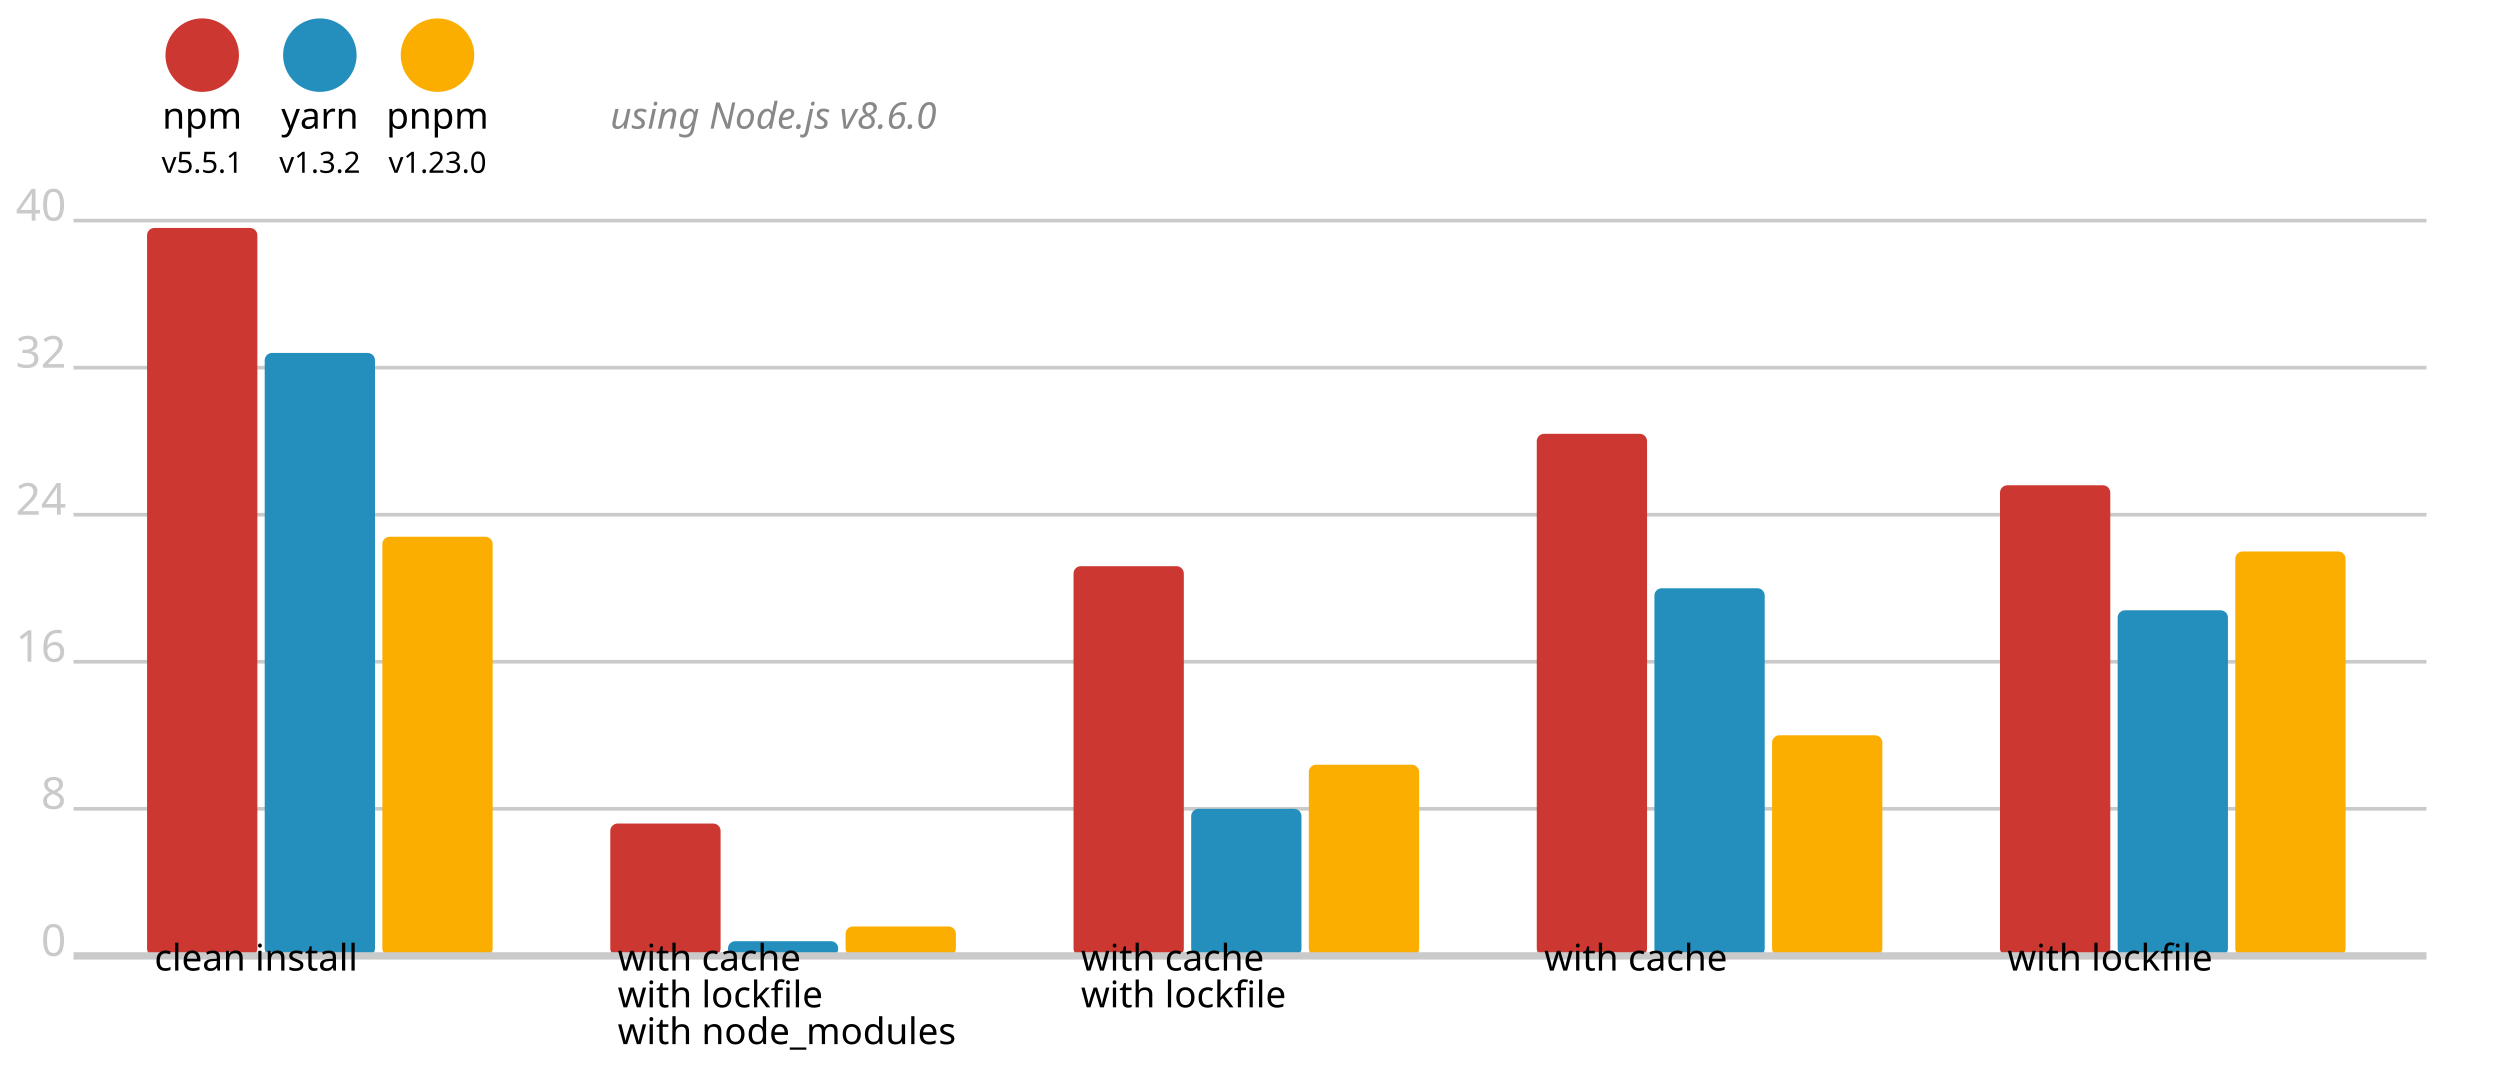
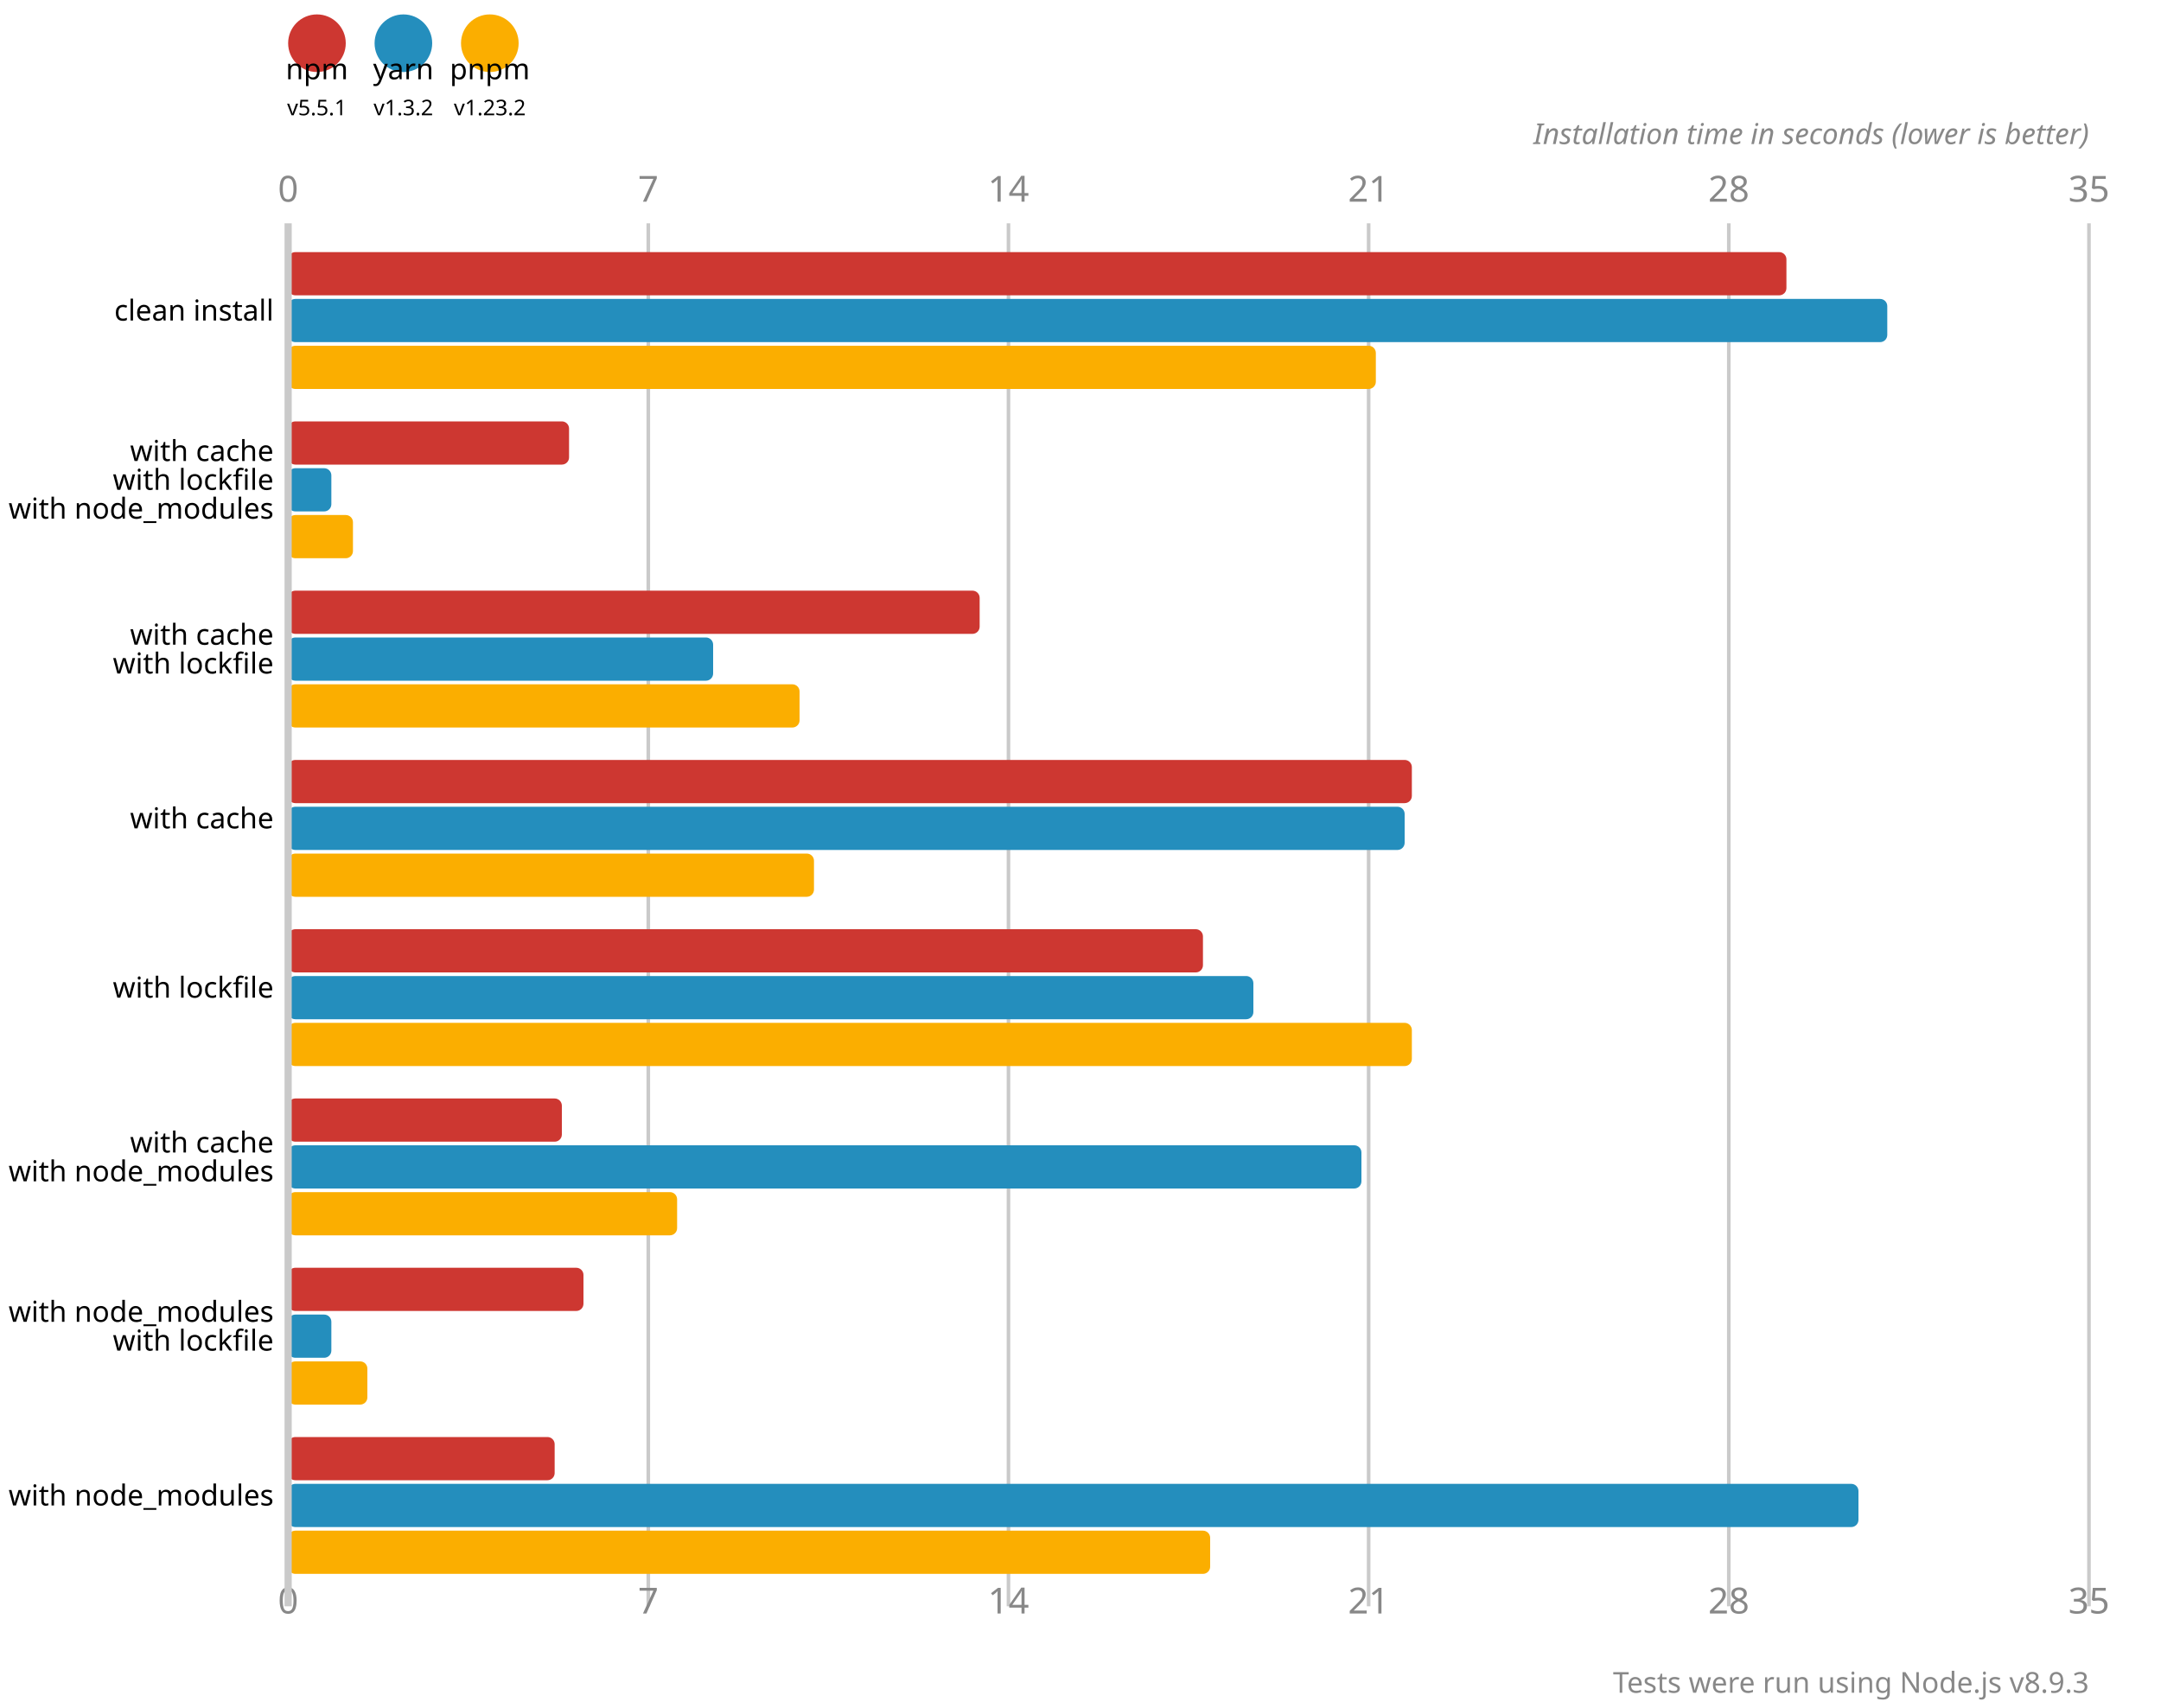
- <svg xmlns="http://www.w3.org/2000/svg" version="1.1" viewBox="0 0 340 148">
-   <circle cx="27.5" cy="7.5" r="5" fill="#cd3731" />
-   <text x="27.5" y="17.5" font-size="5" font-family="system-ui" alignment-baseline="middle" text-anchor="middle">npm</text>
-   <text x="27.5" y="23.5" font-size="4" font-family="system-ui" alignment-baseline="middle" text-anchor="middle">v5.5.1</text>
-   <circle cx="43.5" cy="7.5" r="5" fill="#248ebd" />
-   <text x="43.5" y="17.5" font-size="5" font-family="system-ui" alignment-baseline="middle" text-anchor="middle">yarn</text>
-   <text x="43.5" y="23.5" font-size="4" font-family="system-ui" alignment-baseline="middle" text-anchor="middle">v1.3.2</text>
-   <circle cx="59.5" cy="7.5" r="5" fill="#fbae00" />
-   <text x="59.5" y="17.5" font-size="5" font-family="system-ui" alignment-baseline="middle" text-anchor="middle">pnpm</text>
-   <text x="59.5" y="23.5" font-size="4" font-family="system-ui" alignment-baseline="middle" text-anchor="middle">v1.23.0</text>
-   <text x="83" y="17.5" font-size="5" font-family="system-ui" font-style="italic" alignment-baseline="middle" fill="#888">using Node.js v8.6.0</text>
-   <line x1="10" y1="30" x2="330" y2="30" stroke-width="0.5" stroke="#cacaca" />
-   <text x="9" y="30" fill="#cacaca" font-size="6" font-family="system-ui" alignment-baseline="middle" text-anchor="end">40</text>
-   <line x1="10" y1="50" x2="330" y2="50" stroke-width="0.5" stroke="#cacaca" />
-   <text x="9" y="50" fill="#cacaca" font-size="6" font-family="system-ui" alignment-baseline="middle" text-anchor="end">32</text>
-   <line x1="10" y1="70" x2="330" y2="70" stroke-width="0.5" stroke="#cacaca" />
-   <text x="9" y="70" fill="#cacaca" font-size="6" font-family="system-ui" alignment-baseline="middle" text-anchor="end">24</text>
-   <line x1="10" y1="90" x2="330" y2="90" stroke-width="0.5" stroke="#cacaca" />
-   <text x="9" y="90" fill="#cacaca" font-size="6" font-family="system-ui" alignment-baseline="middle" text-anchor="end">16</text>
-   <line x1="10" y1="110" x2="330" y2="110" stroke-width="0.5" stroke="#cacaca" />
-   <text x="9" y="110" fill="#cacaca" font-size="6" font-family="system-ui" alignment-baseline="middle" text-anchor="end">8</text>
-   <text x="9" y="130" fill="#cacaca" font-size="6" font-family="system-ui" alignment-baseline="middle" text-anchor="end">0</text>
-   <rect x="20" y="31" width="15" height="99" fill="#cd3731" rx="1" ry="1" />
-   <rect x="36" y="48" width="15" height="82" fill="#248ebd" rx="1" ry="1" />
-   <rect x="52" y="73" width="15" height="57" fill="#fbae00" rx="1" ry="1" />
-   <rect x="83" y="112" width="15" height="18" fill="#cd3731" rx="1" ry="1" />
-   <rect x="99" y="128" width="15" height="2" fill="#248ebd" rx="1" ry="1" />
-   <rect x="115" y="126" width="15" height="4" fill="#fbae00" rx="1" ry="1" />
-   <rect x="146" y="77" width="15" height="53" fill="#cd3731" rx="1" ry="1" />
-   <rect x="162" y="110" width="15" height="20" fill="#248ebd" rx="1" ry="1" />
-   <rect x="178" y="104" width="15" height="26" fill="#fbae00" rx="1" ry="1" />
-   <rect x="209" y="59" width="15" height="71" fill="#cd3731" rx="1" ry="1" />
-   <rect x="225" y="80" width="15" height="50" fill="#248ebd" rx="1" ry="1" />
-   <rect x="241" y="100" width="15" height="30" fill="#fbae00" rx="1" ry="1" />
-   <rect x="272" y="66" width="15" height="64" fill="#cd3731" rx="1" ry="1" />
-   <rect x="288" y="83" width="15" height="47" fill="#248ebd" rx="1" ry="1" />
-   <rect x="304" y="75" width="15" height="55" fill="#fbae00" rx="1" ry="1" />
-   <line x1="10" y1="130" x2="330" y2="130" stroke-width="1" stroke="#cacaca" />
-   <text x="21" y="132" font-size="5" font-family="system-ui" alignment-baseline="hanging" text-anchor="start">clean install</text>
-   <text x="84" y="132" font-size="5" font-family="system-ui" alignment-baseline="hanging" text-anchor="start">with cache</text>
-   <text x="84" y="137" font-size="5" font-family="system-ui" alignment-baseline="hanging" text-anchor="start">with lockfile</text>
-   <text x="84" y="142" font-size="5" font-family="system-ui" alignment-baseline="hanging" text-anchor="start">with node_modules</text>
-   <text x="147" y="132" font-size="5" font-family="system-ui" alignment-baseline="hanging" text-anchor="start">with cache</text>
-   <text x="147" y="137" font-size="5" font-family="system-ui" alignment-baseline="hanging" text-anchor="start">with lockfile</text>
-   <text x="210" y="132" font-size="5" font-family="system-ui" alignment-baseline="hanging" text-anchor="start">with cache</text>
-   <text x="273" y="132" font-size="5" font-family="system-ui" alignment-baseline="hanging" text-anchor="start">with lockfile</text>
+ <svg xmlns="http://www.w3.org/2000/svg" version="1.1" viewBox="0 0 300 237">
+   <circle cx="44" cy="6" r="4" fill="#cd3731" />
+   <text x="44" y="11" font-size="4" font-family="system-ui" alignment-baseline="hanging" text-anchor="middle">npm</text>
+   <text x="44" y="16" font-size="3" font-family="system-ui" alignment-baseline="hanging" text-anchor="middle">v5.5.1</text>
+   <circle cx="56" cy="6" r="4" fill="#248ebd" />
+   <text x="56" y="11" font-size="4" font-family="system-ui" alignment-baseline="hanging" text-anchor="middle">yarn</text>
+   <text x="56" y="16" font-size="3" font-family="system-ui" alignment-baseline="hanging" text-anchor="middle">v1.3.2</text>
+   <circle cx="68" cy="6" r="4" fill="#fbae00" />
+   <text x="68" y="11" font-size="4" font-family="system-ui" alignment-baseline="hanging" text-anchor="middle">pnpm</text>
+   <text x="68" y="16" font-size="3" font-family="system-ui" alignment-baseline="hanging" text-anchor="middle">v1.23.2</text>
+   <text x="40" y="28" fill="#888" font-size="5" font-family="system-ui" text-anchor="middle">0</text>
+   <text x="40" y="224" fill="#888" font-size="5" font-family="system-ui" text-anchor="middle" alignment-baseline="hanging">0</text>
+   <line x1="90" y1="31" x2="90" y2="223" stroke-width="0.5" stroke="#cacaca" />
+   <text x="90" y="28" fill="#888" font-size="5" font-family="system-ui" text-anchor="middle">7</text>
+   <text x="90" y="224" fill="#888" font-size="5" font-family="system-ui" text-anchor="middle" alignment-baseline="hanging">7</text>
+   <line x1="140" y1="31" x2="140" y2="223" stroke-width="0.5" stroke="#cacaca" />
+   <text x="140" y="28" fill="#888" font-size="5" font-family="system-ui" text-anchor="middle">14</text>
+   <text x="140" y="224" fill="#888" font-size="5" font-family="system-ui" text-anchor="middle" alignment-baseline="hanging">14</text>
+   <line x1="190" y1="31" x2="190" y2="223" stroke-width="0.5" stroke="#cacaca" />
+   <text x="190" y="28" fill="#888" font-size="5" font-family="system-ui" text-anchor="middle">21</text>
+   <text x="190" y="224" fill="#888" font-size="5" font-family="system-ui" text-anchor="middle" alignment-baseline="hanging">21</text>
+   <line x1="240" y1="31" x2="240" y2="223" stroke-width="0.5" stroke="#cacaca" />
+   <text x="240" y="28" fill="#888" font-size="5" font-family="system-ui" text-anchor="middle">28</text>
+   <text x="240" y="224" fill="#888" font-size="5" font-family="system-ui" text-anchor="middle" alignment-baseline="hanging">28</text>
+   <line x1="290" y1="31" x2="290" y2="223" stroke-width="0.5" stroke="#cacaca" />
+   <text x="290" y="28" fill="#888" font-size="5" font-family="system-ui" text-anchor="middle">35</text>
+   <text x="290" y="224" fill="#888" font-size="5" font-family="system-ui" text-anchor="middle" alignment-baseline="hanging">35</text>
+   <text x="290" y="20" font-size="4" font-family="system-ui" font-style="italic" text-anchor="end" fill="#888">Installation time in seconds (lower is better)</text>
+   <rect x="40" y="35" width="208" height="6" fill="#cd3731" rx="1" ry="1" />
+   <rect x="40" y="41.5" width="222" height="6" fill="#248ebd" rx="1" ry="1" />
+   <rect x="40" y="48" width="151" height="6" fill="#fbae00" rx="1" ry="1" />
+   <rect x="40" y="58.5" width="39" height="6" fill="#cd3731" rx="1" ry="1" />
+   <rect x="40" y="65" width="6" height="6" fill="#248ebd" rx="1" ry="1" />
+   <rect x="40" y="71.5" width="9" height="6" fill="#fbae00" rx="1" ry="1" />
+   <rect x="40" y="82" width="96" height="6" fill="#cd3731" rx="1" ry="1" />
+   <rect x="40" y="88.5" width="59" height="6" fill="#248ebd" rx="1" ry="1" />
+   <rect x="40" y="95" width="71" height="6" fill="#fbae00" rx="1" ry="1" />
+   <rect x="40" y="105.5" width="156" height="6" fill="#cd3731" rx="1" ry="1" />
+   <rect x="40" y="112" width="155" height="6" fill="#248ebd" rx="1" ry="1" />
+   <rect x="40" y="118.5" width="73" height="6" fill="#fbae00" rx="1" ry="1" />
+   <rect x="40" y="129" width="127" height="6" fill="#cd3731" rx="1" ry="1" />
+   <rect x="40" y="135.5" width="134" height="6" fill="#248ebd" rx="1" ry="1" />
+   <rect x="40" y="142" width="156" height="6" fill="#fbae00" rx="1" ry="1" />
+   <rect x="40" y="152.5" width="38" height="6" fill="#cd3731" rx="1" ry="1" />
+   <rect x="40" y="159" width="149" height="6" fill="#248ebd" rx="1" ry="1" />
+   <rect x="40" y="165.5" width="54" height="6" fill="#fbae00" rx="1" ry="1" />
+   <rect x="40" y="176" width="41" height="6" fill="#cd3731" rx="1" ry="1" />
+   <rect x="40" y="182.5" width="6" height="6" fill="#248ebd" rx="1" ry="1" />
+   <rect x="40" y="189" width="11" height="6" fill="#fbae00" rx="1" ry="1" />
+   <rect x="40" y="199.5" width="37" height="6" fill="#cd3731" rx="1" ry="1" />
+   <rect x="40" y="206" width="218" height="6" fill="#248ebd" rx="1" ry="1" />
+   <rect x="40" y="212.5" width="128" height="6" fill="#fbae00" rx="1" ry="1" />
+   <line x1="40" y1="31" x2="40" y2="223" stroke-width="1" stroke="#cacaca" />
+   <text x="38" y="44.5" font-size="4" font-family="system-ui" alignment-baseline="middle" text-anchor="end">clean install</text>
+   <text x="38" y="64" font-size="4" font-family="system-ui" alignment-baseline="middle" text-anchor="end">with cache</text>
+   <text x="38" y="68" font-size="4" font-family="system-ui" alignment-baseline="middle" text-anchor="end">with lockfile</text>
+   <text x="38" y="72" font-size="4" font-family="system-ui" alignment-baseline="middle" text-anchor="end">with node_modules</text>
+   <text x="38" y="89.5" font-size="4" font-family="system-ui" alignment-baseline="middle" text-anchor="end">with cache</text>
+   <text x="38" y="93.5" font-size="4" font-family="system-ui" alignment-baseline="middle" text-anchor="end">with lockfile</text>
+   <text x="38" y="115" font-size="4" font-family="system-ui" alignment-baseline="middle" text-anchor="end">with cache</text>
+   <text x="38" y="138.5" font-size="4" font-family="system-ui" alignment-baseline="middle" text-anchor="end">with lockfile</text>
+   <text x="38" y="160" font-size="4" font-family="system-ui" alignment-baseline="middle" text-anchor="end">with cache</text>
+   <text x="38" y="164" font-size="4" font-family="system-ui" alignment-baseline="middle" text-anchor="end">with node_modules</text>
+   <text x="38" y="183.5" font-size="4" font-family="system-ui" alignment-baseline="middle" text-anchor="end">with node_modules</text>
+   <text x="38" y="187.5" font-size="4" font-family="system-ui" alignment-baseline="middle" text-anchor="end">with lockfile</text>
+   <text x="38" y="209" font-size="4" font-family="system-ui" alignment-baseline="middle" text-anchor="end">with node_modules</text>
+   <text x="290" y="235" font-size="4" font-family="system-ui" text-anchor="end" fill="#888">Tests were run using Node.js v8.9.3</text>
</svg>
